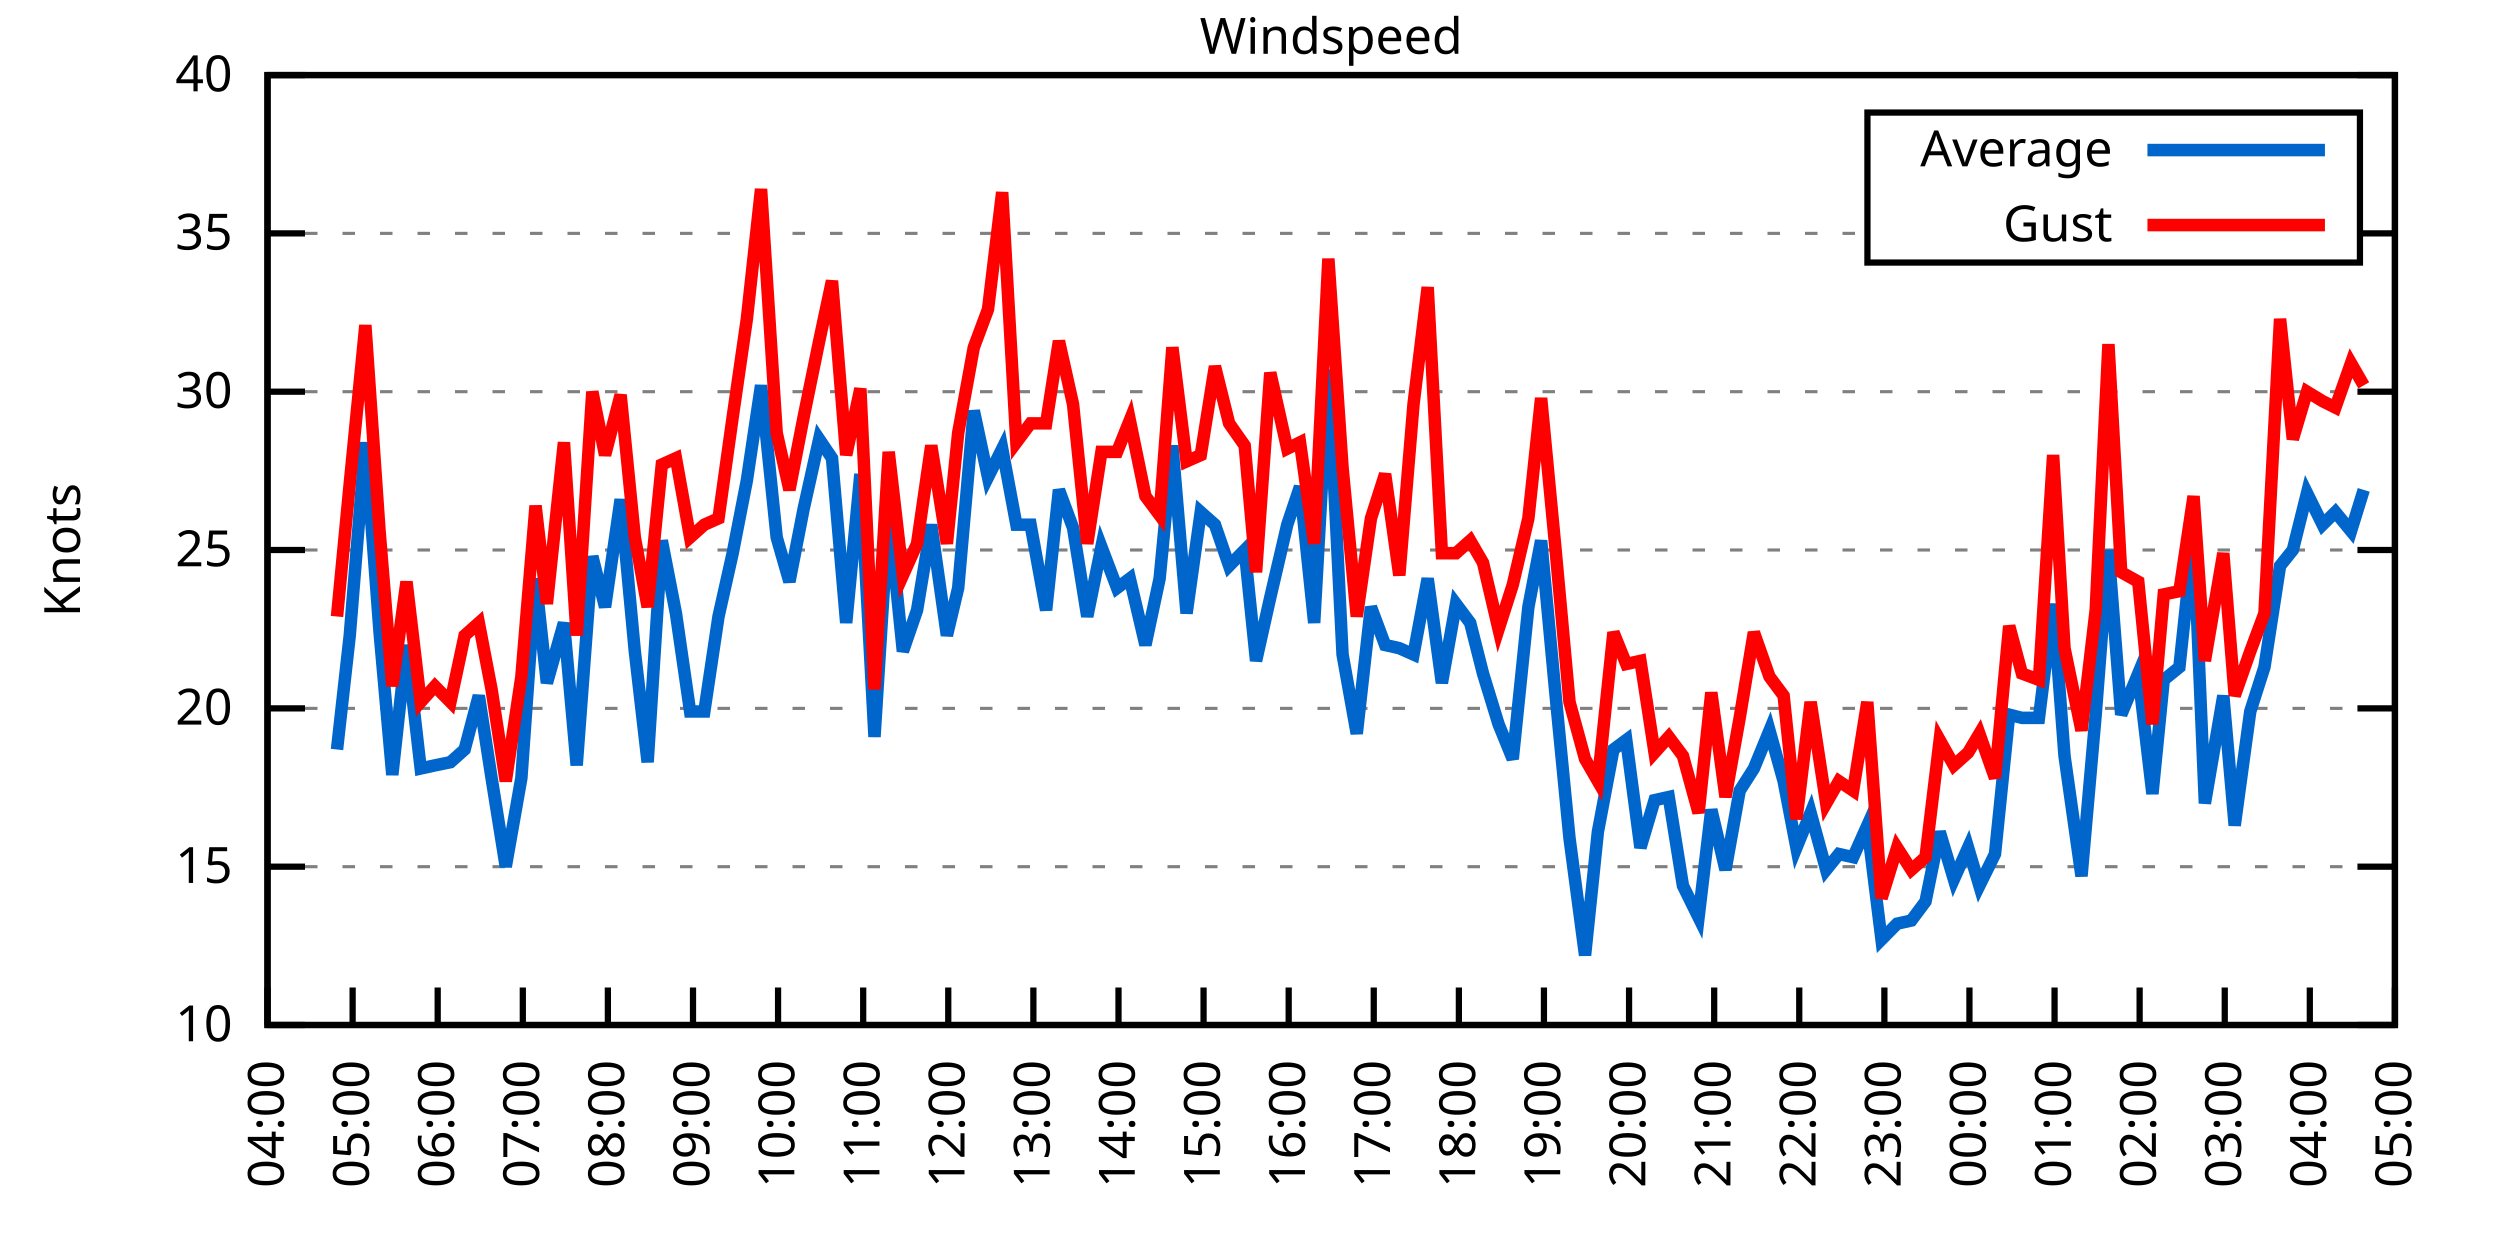
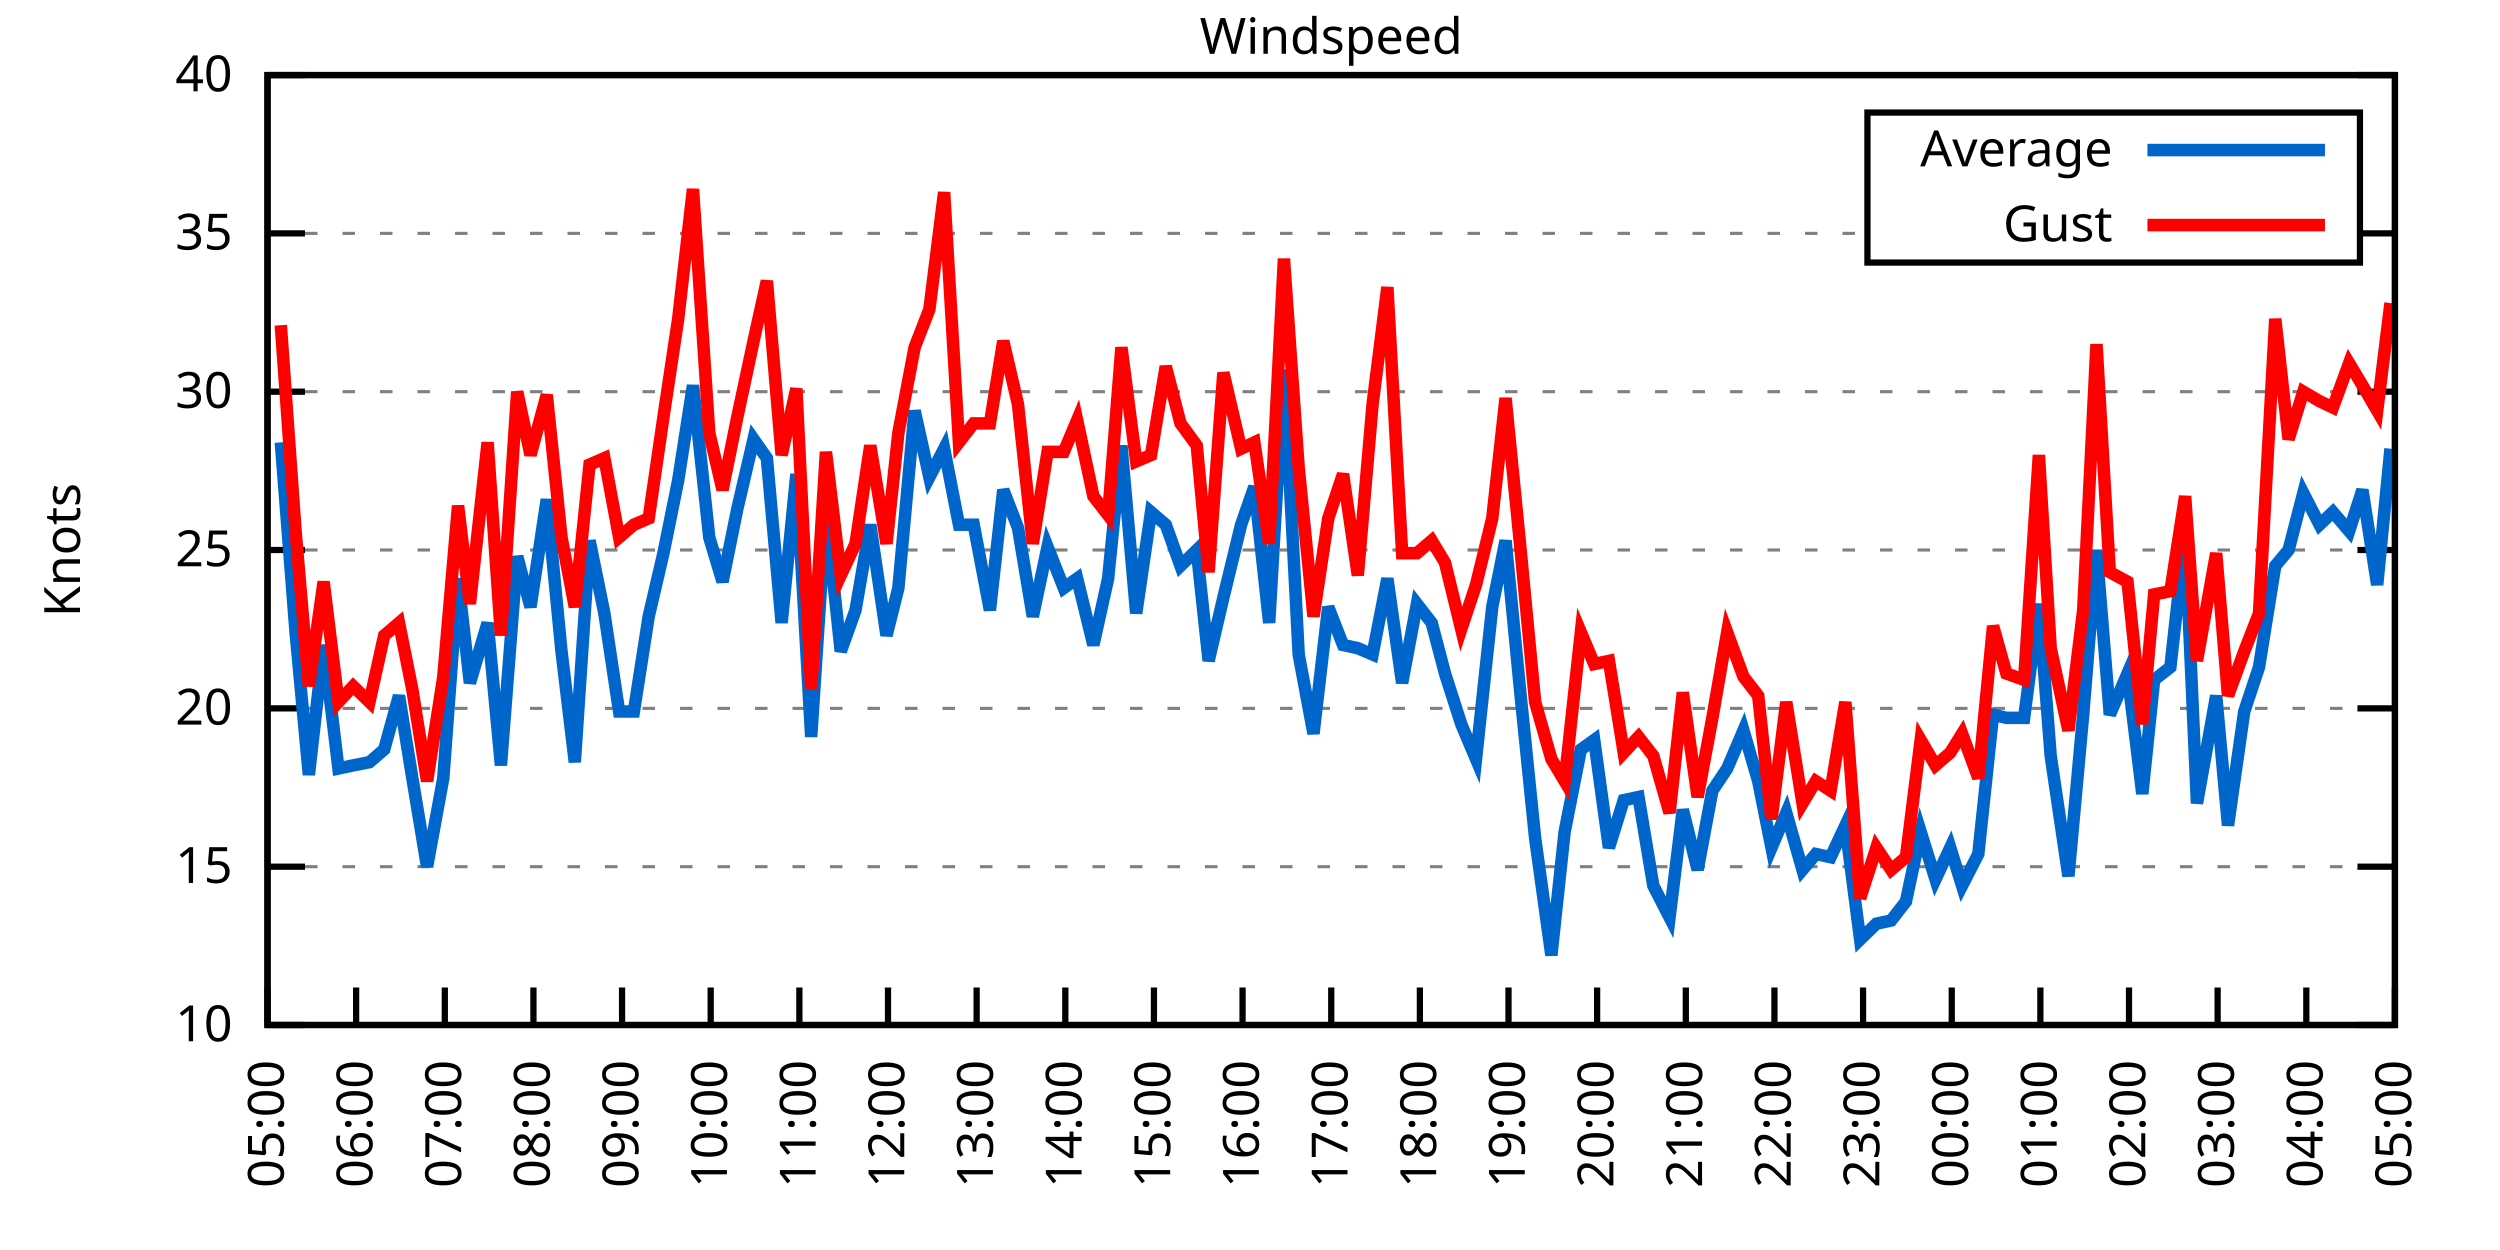
<svg xmlns="http://www.w3.org/2000/svg" xmlns:xlink="http://www.w3.org/1999/xlink" width="400" height="200" viewBox="0 0 400 200">
  <g id="gnuplot_canvas">
    <rect x="0" y="0" width="400" height="200" fill="none" />
    <defs>
      <circle id="gpDot" r="0.5" stroke-width="0.5" stroke="currentColor" />
      <path id="gpPt0" stroke-width="0.333" stroke="currentColor" d="M-1,0 h2 M0,-1 v2" />
      <path id="gpPt1" stroke-width="0.333" stroke="currentColor" d="M-1,-1 L1,1 M1,-1 L-1,1" />
      <path id="gpPt2" stroke-width="0.333" stroke="currentColor" d="M-1,0 L1,0 M0,-1 L0,1 M-1,-1 L1,1 M-1,1 L1,-1" />
      <rect id="gpPt3" stroke-width="0.333" stroke="currentColor" x="-1" y="-1" width="2" height="2" />
      <rect id="gpPt4" stroke-width="0.333" stroke="currentColor" fill="currentColor" x="-1" y="-1" width="2" height="2" />
      <circle id="gpPt5" stroke-width="0.333" stroke="currentColor" cx="0" cy="0" r="1" />
      <use xlink:href="#gpPt5" id="gpPt6" fill="currentColor" stroke="none" />
      <path id="gpPt7" stroke-width="0.333" stroke="currentColor" d="M0,-1.33 L-1.33,0.67 L1.33,0.67 z" />
      <use xlink:href="#gpPt7" id="gpPt8" fill="currentColor" stroke="none" />
      <use xlink:href="#gpPt7" id="gpPt9" stroke="currentColor" transform="rotate(180)" />
      <use xlink:href="#gpPt9" id="gpPt10" fill="currentColor" stroke="none" />
      <use xlink:href="#gpPt3" id="gpPt11" stroke="currentColor" transform="rotate(45)" />
      <use xlink:href="#gpPt11" id="gpPt12" fill="currentColor" stroke="none" />
      <path id="gpPt13" stroke-width="0.333" stroke="currentColor" d="M0,1.330 L1.265,0.411 L0.782,-1.067 L-0.782,-1.076 L-1.265,0.411 z" />
      <use xlink:href="#gpPt13" id="gpPt14" fill="currentColor" stroke="none" />
      <filter id="textbox" filterUnits="objectBoundingBox" x="0" y="0" height="1" width="1">
        <feFlood flood-color="white" flood-opacity="1" result="bgnd" />
        <feComposite in="SourceGraphic" in2="bgnd" operator="atop" />
      </filter>
      <filter id="greybox" filterUnits="objectBoundingBox" x="0" y="0" height="1" width="1">
        <feFlood flood-color="lightgrey" flood-opacity="1" result="grey" />
        <feComposite in="SourceGraphic" in2="grey" operator="atop" />
      </filter>
    </defs>
    <g fill="none" color="white" stroke="currentColor" stroke-width="1.00" stroke-linecap="butt" stroke-linejoin="miter">
</g>
    <g fill="none" color="black" stroke="currentColor" stroke-width="1.00" stroke-linecap="butt" stroke-linejoin="miter">
      <g stroke="none" shape-rendering="crispEdges">
        <polygon fill="rgb(255, 255, 255)" points="42.80,164.00 383.18,164.00 383.18,12.02 42.80,12.02 " />
      </g>
    </g>
    <g fill="none" color="black" stroke="currentColor" stroke-width="1.00" stroke-linecap="butt" stroke-linejoin="miter">
</g>
    <g fill="none" color="black" stroke="black" stroke-width="0.50" stroke-linecap="butt" stroke-linejoin="miter">
</g>
    <g fill="none" color="gray" stroke="currentColor" stroke-width="0.50" stroke-linecap="butt" stroke-linejoin="miter">
      <path stroke="gray" stroke-dasharray="2,4" class="gridline" d="M42.80,164.00 L383.19,164.00  " />
    </g>
    <g fill="none" color="gray" stroke="gray" stroke-width="1.00" stroke-linecap="butt" stroke-linejoin="miter">
</g>
    <g fill="none" color="black" stroke="currentColor" stroke-width="1.00" stroke-linecap="butt" stroke-linejoin="miter">
      <path stroke="black" d="M42.80,164.00 L48.80,164.00 M383.19,164.00 L377.19,164.00  " />
      <g transform="translate(37.20,166.60)" stroke="none" fill="black" font-family="Sans" font-size="8.00" text-anchor="end">
        <text>
          <tspan font-family="Sans"> 10</tspan>
        </text>
      </g>
    </g>
    <g fill="none" color="black" stroke="currentColor" stroke-width="1.00" stroke-linecap="butt" stroke-linejoin="miter">
</g>
    <g fill="none" color="black" stroke="black" stroke-width="0.50" stroke-linecap="butt" stroke-linejoin="miter">
</g>
    <g fill="none" color="gray" stroke="currentColor" stroke-width="0.50" stroke-linecap="butt" stroke-linejoin="miter">
      <path stroke="gray" stroke-dasharray="2,4" class="gridline" d="M42.80,138.67 L383.19,138.67  " />
    </g>
    <g fill="none" color="gray" stroke="gray" stroke-width="1.00" stroke-linecap="butt" stroke-linejoin="miter">
</g>
    <g fill="none" color="black" stroke="currentColor" stroke-width="1.00" stroke-linecap="butt" stroke-linejoin="miter">
      <path stroke="black" d="M42.80,138.67 L48.80,138.67 M383.19,138.67 L377.19,138.67  " />
      <g transform="translate(37.20,141.27)" stroke="none" fill="black" font-family="Sans" font-size="8.00" text-anchor="end">
        <text>
          <tspan font-family="Sans"> 15</tspan>
        </text>
      </g>
    </g>
    <g fill="none" color="black" stroke="currentColor" stroke-width="1.00" stroke-linecap="butt" stroke-linejoin="miter">
</g>
    <g fill="none" color="black" stroke="black" stroke-width="0.50" stroke-linecap="butt" stroke-linejoin="miter">
</g>
    <g fill="none" color="gray" stroke="currentColor" stroke-width="0.50" stroke-linecap="butt" stroke-linejoin="miter">
      <path stroke="gray" stroke-dasharray="2,4" class="gridline" d="M42.80,113.34 L383.19,113.34  " />
    </g>
    <g fill="none" color="gray" stroke="gray" stroke-width="1.00" stroke-linecap="butt" stroke-linejoin="miter">
</g>
    <g fill="none" color="black" stroke="currentColor" stroke-width="1.00" stroke-linecap="butt" stroke-linejoin="miter">
      <path stroke="black" d="M42.80,113.34 L48.80,113.34 M383.19,113.34 L377.19,113.34  " />
      <g transform="translate(37.20,115.94)" stroke="none" fill="black" font-family="Sans" font-size="8.00" text-anchor="end">
        <text>
          <tspan font-family="Sans"> 20</tspan>
        </text>
      </g>
    </g>
    <g fill="none" color="black" stroke="currentColor" stroke-width="1.00" stroke-linecap="butt" stroke-linejoin="miter">
</g>
    <g fill="none" color="black" stroke="black" stroke-width="0.50" stroke-linecap="butt" stroke-linejoin="miter">
</g>
    <g fill="none" color="gray" stroke="currentColor" stroke-width="0.50" stroke-linecap="butt" stroke-linejoin="miter">
      <path stroke="gray" stroke-dasharray="2,4" class="gridline" d="M42.80,88.00 L383.19,88.00  " />
    </g>
    <g fill="none" color="gray" stroke="gray" stroke-width="1.00" stroke-linecap="butt" stroke-linejoin="miter">
</g>
    <g fill="none" color="black" stroke="currentColor" stroke-width="1.00" stroke-linecap="butt" stroke-linejoin="miter">
      <path stroke="black" d="M42.80,88.00 L48.80,88.00 M383.19,88.00 L377.19,88.00  " />
      <g transform="translate(37.20,90.60)" stroke="none" fill="black" font-family="Sans" font-size="8.00" text-anchor="end">
        <text>
          <tspan font-family="Sans"> 25</tspan>
        </text>
      </g>
    </g>
    <g fill="none" color="black" stroke="currentColor" stroke-width="1.00" stroke-linecap="butt" stroke-linejoin="miter">
</g>
    <g fill="none" color="black" stroke="black" stroke-width="0.50" stroke-linecap="butt" stroke-linejoin="miter">
</g>
    <g fill="none" color="gray" stroke="currentColor" stroke-width="0.50" stroke-linecap="butt" stroke-linejoin="miter">
      <path stroke="gray" stroke-dasharray="2,4" class="gridline" d="M42.80,62.67 L383.19,62.67  " />
    </g>
    <g fill="none" color="gray" stroke="gray" stroke-width="1.00" stroke-linecap="butt" stroke-linejoin="miter">
</g>
    <g fill="none" color="black" stroke="currentColor" stroke-width="1.00" stroke-linecap="butt" stroke-linejoin="miter">
      <path stroke="black" d="M42.80,62.67 L48.80,62.67 M383.19,62.67 L377.19,62.67  " />
      <g transform="translate(37.20,65.27)" stroke="none" fill="black" font-family="Sans" font-size="8.00" text-anchor="end">
        <text>
          <tspan font-family="Sans"> 30</tspan>
        </text>
      </g>
    </g>
    <g fill="none" color="black" stroke="currentColor" stroke-width="1.00" stroke-linecap="butt" stroke-linejoin="miter">
</g>
    <g fill="none" color="black" stroke="black" stroke-width="0.50" stroke-linecap="butt" stroke-linejoin="miter">
</g>
    <g fill="none" color="gray" stroke="currentColor" stroke-width="0.50" stroke-linecap="butt" stroke-linejoin="miter">
      <path stroke="gray" stroke-dasharray="2,4" class="gridline" d="M42.80,37.34 L298.79,37.34 M377.59,37.34 L383.19,37.34  " />
    </g>
    <g fill="none" color="gray" stroke="gray" stroke-width="1.00" stroke-linecap="butt" stroke-linejoin="miter">
</g>
    <g fill="none" color="black" stroke="currentColor" stroke-width="1.00" stroke-linecap="butt" stroke-linejoin="miter">
      <path stroke="black" d="M42.80,37.34 L48.80,37.34 M383.19,37.34 L377.19,37.34  " />
      <g transform="translate(37.20,39.94)" stroke="none" fill="black" font-family="Sans" font-size="8.00" text-anchor="end">
        <text>
          <tspan font-family="Sans"> 35</tspan>
        </text>
      </g>
    </g>
    <g fill="none" color="black" stroke="currentColor" stroke-width="1.00" stroke-linecap="butt" stroke-linejoin="miter">
</g>
    <g fill="none" color="black" stroke="black" stroke-width="0.50" stroke-linecap="butt" stroke-linejoin="miter">
</g>
    <g fill="none" color="gray" stroke="currentColor" stroke-width="0.50" stroke-linecap="butt" stroke-linejoin="miter">
      <path stroke="gray" stroke-dasharray="2,4" class="gridline" d="M42.80,12.01 L383.19,12.01  " />
    </g>
    <g fill="none" color="gray" stroke="gray" stroke-width="1.00" stroke-linecap="butt" stroke-linejoin="miter">
</g>
    <g fill="none" color="black" stroke="currentColor" stroke-width="1.00" stroke-linecap="butt" stroke-linejoin="miter">
      <path stroke="black" d="M42.80,12.01 L48.80,12.01 M383.19,12.01 L377.19,12.01  " />
      <g transform="translate(37.20,14.61)" stroke="none" fill="black" font-family="Sans" font-size="8.00" text-anchor="end">
        <text>
          <tspan font-family="Sans"> 40</tspan>
        </text>
      </g>
    </g>
    <g fill="none" color="black" stroke="currentColor" stroke-width="1.00" stroke-linecap="butt" stroke-linejoin="miter">
      <path stroke="black" d="M42.80,164.00 L42.80,158.00  " />
      <g transform="translate(45.40,169.60) rotate(270.00)" stroke="none" fill="black" font-family="Sans" font-size="8.00" text-anchor="end">
        <text>
-           <tspan font-family="Sans">04:00</tspan>
-         </text>
-       </g>
-     </g>
-     <g fill="none" color="black" stroke="currentColor" stroke-width="1.00" stroke-linecap="butt" stroke-linejoin="miter">
-       <path stroke="black" d="M56.42,164.00 L56.42,158.00  " />
-       <g transform="translate(59.02,169.60) rotate(270.00)" stroke="none" fill="black" font-family="Sans" font-size="8.00" text-anchor="end">
-         <text>
          <tspan font-family="Sans">05:00</tspan>
        </text>
      </g>
    </g>
    <g fill="none" color="black" stroke="currentColor" stroke-width="1.00" stroke-linecap="butt" stroke-linejoin="miter">
-       <path stroke="black" d="M70.03,164.00 L70.03,158.00  " />
-       <g transform="translate(72.63,169.60) rotate(270.00)" stroke="none" fill="black" font-family="Sans" font-size="8.00" text-anchor="end">
+       <path stroke="black" d="M56.98,164.00 L56.98,158.00  " />
+       <g transform="translate(59.58,169.60) rotate(270.00)" stroke="none" fill="black" font-family="Sans" font-size="8.00" text-anchor="end">
        <text>
          <tspan font-family="Sans">06:00</tspan>
        </text>
      </g>
    </g>
    <g fill="none" color="black" stroke="currentColor" stroke-width="1.00" stroke-linecap="butt" stroke-linejoin="miter">
-       <path stroke="black" d="M83.65,164.00 L83.65,158.00  " />
-       <g transform="translate(86.25,169.60) rotate(270.00)" stroke="none" fill="black" font-family="Sans" font-size="8.00" text-anchor="end">
+       <path stroke="black" d="M71.17,164.00 L71.17,158.00  " />
+       <g transform="translate(73.77,169.60) rotate(270.00)" stroke="none" fill="black" font-family="Sans" font-size="8.00" text-anchor="end">
        <text>
          <tspan font-family="Sans">07:00</tspan>
        </text>
      </g>
    </g>
    <g fill="none" color="black" stroke="currentColor" stroke-width="1.00" stroke-linecap="butt" stroke-linejoin="miter">
-       <path stroke="black" d="M97.26,164.00 L97.26,158.00  " />
-       <g transform="translate(99.86,169.60) rotate(270.00)" stroke="none" fill="black" font-family="Sans" font-size="8.00" text-anchor="end">
+       <path stroke="black" d="M85.35,164.00 L85.35,158.00  " />
+       <g transform="translate(87.95,169.60) rotate(270.00)" stroke="none" fill="black" font-family="Sans" font-size="8.00" text-anchor="end">
        <text>
          <tspan font-family="Sans">08:00</tspan>
        </text>
      </g>
    </g>
    <g fill="none" color="black" stroke="currentColor" stroke-width="1.00" stroke-linecap="butt" stroke-linejoin="miter">
-       <path stroke="black" d="M110.88,164.00 L110.88,158.00  " />
-       <g transform="translate(113.48,169.60) rotate(270.00)" stroke="none" fill="black" font-family="Sans" font-size="8.00" text-anchor="end">
+       <path stroke="black" d="M99.53,164.00 L99.53,158.00  " />
+       <g transform="translate(102.13,169.60) rotate(270.00)" stroke="none" fill="black" font-family="Sans" font-size="8.00" text-anchor="end">
        <text>
          <tspan font-family="Sans">09:00</tspan>
        </text>
      </g>
    </g>
    <g fill="none" color="black" stroke="currentColor" stroke-width="1.00" stroke-linecap="butt" stroke-linejoin="miter">
-       <path stroke="black" d="M124.49,164.00 L124.49,158.00  " />
-       <g transform="translate(127.09,169.60) rotate(270.00)" stroke="none" fill="black" font-family="Sans" font-size="8.00" text-anchor="end">
+       <path stroke="black" d="M113.71,164.00 L113.71,158.00  " />
+       <g transform="translate(116.31,169.60) rotate(270.00)" stroke="none" fill="black" font-family="Sans" font-size="8.00" text-anchor="end">
        <text>
          <tspan font-family="Sans">10:00</tspan>
        </text>
      </g>
    </g>
    <g fill="none" color="black" stroke="currentColor" stroke-width="1.00" stroke-linecap="butt" stroke-linejoin="miter">
-       <path stroke="black" d="M138.11,164.00 L138.11,158.00  " />
-       <g transform="translate(140.71,169.60) rotate(270.00)" stroke="none" fill="black" font-family="Sans" font-size="8.00" text-anchor="end">
+       <path stroke="black" d="M127.90,164.00 L127.90,158.00  " />
+       <g transform="translate(130.50,169.60) rotate(270.00)" stroke="none" fill="black" font-family="Sans" font-size="8.00" text-anchor="end">
        <text>
          <tspan font-family="Sans">11:00</tspan>
        </text>
      </g>
    </g>
    <g fill="none" color="black" stroke="currentColor" stroke-width="1.00" stroke-linecap="butt" stroke-linejoin="miter">
-       <path stroke="black" d="M151.72,164.00 L151.72,158.00  " />
-       <g transform="translate(154.32,169.60) rotate(270.00)" stroke="none" fill="black" font-family="Sans" font-size="8.00" text-anchor="end">
+       <path stroke="black" d="M142.08,164.00 L142.08,158.00  " />
+       <g transform="translate(144.68,169.60) rotate(270.00)" stroke="none" fill="black" font-family="Sans" font-size="8.00" text-anchor="end">
        <text>
          <tspan font-family="Sans">12:00</tspan>
        </text>
      </g>
    </g>
    <g fill="none" color="black" stroke="currentColor" stroke-width="1.00" stroke-linecap="butt" stroke-linejoin="miter">
-       <path stroke="black" d="M165.34,164.00 L165.34,158.00  " />
-       <g transform="translate(167.94,169.60) rotate(270.00)" stroke="none" fill="black" font-family="Sans" font-size="8.00" text-anchor="end">
+       <path stroke="black" d="M156.26,164.00 L156.26,158.00  " />
+       <g transform="translate(158.86,169.60) rotate(270.00)" stroke="none" fill="black" font-family="Sans" font-size="8.00" text-anchor="end">
        <text>
          <tspan font-family="Sans">13:00</tspan>
        </text>
      </g>
    </g>
    <g fill="none" color="black" stroke="currentColor" stroke-width="1.00" stroke-linecap="butt" stroke-linejoin="miter">
-       <path stroke="black" d="M178.96,164.00 L178.96,158.00  " />
-       <g transform="translate(181.56,169.60) rotate(270.00)" stroke="none" fill="black" font-family="Sans" font-size="8.00" text-anchor="end">
+       <path stroke="black" d="M170.45,164.00 L170.45,158.00  " />
+       <g transform="translate(173.05,169.60) rotate(270.00)" stroke="none" fill="black" font-family="Sans" font-size="8.00" text-anchor="end">
        <text>
          <tspan font-family="Sans">14:00</tspan>
        </text>
      </g>
    </g>
    <g fill="none" color="black" stroke="currentColor" stroke-width="1.00" stroke-linecap="butt" stroke-linejoin="miter">
-       <path stroke="black" d="M192.57,164.00 L192.57,158.00  " />
-       <g transform="translate(195.17,169.60) rotate(270.00)" stroke="none" fill="black" font-family="Sans" font-size="8.00" text-anchor="end">
+       <path stroke="black" d="M184.63,164.00 L184.63,158.00  " />
+       <g transform="translate(187.23,169.60) rotate(270.00)" stroke="none" fill="black" font-family="Sans" font-size="8.00" text-anchor="end">
        <text>
          <tspan font-family="Sans">15:00</tspan>
        </text>
      </g>
    </g>
    <g fill="none" color="black" stroke="currentColor" stroke-width="1.00" stroke-linecap="butt" stroke-linejoin="miter">
-       <path stroke="black" d="M206.19,164.00 L206.19,158.00  " />
-       <g transform="translate(208.79,169.60) rotate(270.00)" stroke="none" fill="black" font-family="Sans" font-size="8.00" text-anchor="end">
+       <path stroke="black" d="M198.81,164.00 L198.81,158.00  " />
+       <g transform="translate(201.41,169.60) rotate(270.00)" stroke="none" fill="black" font-family="Sans" font-size="8.00" text-anchor="end">
        <text>
          <tspan font-family="Sans">16:00</tspan>
        </text>
      </g>
    </g>
    <g fill="none" color="black" stroke="currentColor" stroke-width="1.00" stroke-linecap="butt" stroke-linejoin="miter">
-       <path stroke="black" d="M219.80,164.00 L219.80,158.00  " />
-       <g transform="translate(222.40,169.60) rotate(270.00)" stroke="none" fill="black" font-family="Sans" font-size="8.00" text-anchor="end">
+       <path stroke="black" d="M213.00,164.00 L213.00,158.00  " />
+       <g transform="translate(215.60,169.60) rotate(270.00)" stroke="none" fill="black" font-family="Sans" font-size="8.00" text-anchor="end">
        <text>
          <tspan font-family="Sans">17:00</tspan>
        </text>
      </g>
    </g>
    <g fill="none" color="black" stroke="currentColor" stroke-width="1.00" stroke-linecap="butt" stroke-linejoin="miter">
-       <path stroke="black" d="M233.42,164.00 L233.42,158.00  " />
-       <g transform="translate(236.02,169.60) rotate(270.00)" stroke="none" fill="black" font-family="Sans" font-size="8.00" text-anchor="end">
+       <path stroke="black" d="M227.18,164.00 L227.18,158.00  " />
+       <g transform="translate(229.78,169.60) rotate(270.00)" stroke="none" fill="black" font-family="Sans" font-size="8.00" text-anchor="end">
        <text>
          <tspan font-family="Sans">18:00</tspan>
        </text>
      </g>
    </g>
    <g fill="none" color="black" stroke="currentColor" stroke-width="1.00" stroke-linecap="butt" stroke-linejoin="miter">
-       <path stroke="black" d="M247.03,164.00 L247.03,158.00  " />
-       <g transform="translate(249.63,169.60) rotate(270.00)" stroke="none" fill="black" font-family="Sans" font-size="8.00" text-anchor="end">
+       <path stroke="black" d="M241.36,164.00 L241.36,158.00  " />
+       <g transform="translate(243.96,169.60) rotate(270.00)" stroke="none" fill="black" font-family="Sans" font-size="8.00" text-anchor="end">
        <text>
          <tspan font-family="Sans">19:00</tspan>
        </text>
      </g>
    </g>
    <g fill="none" color="black" stroke="currentColor" stroke-width="1.00" stroke-linecap="butt" stroke-linejoin="miter">
-       <path stroke="black" d="M260.65,164.00 L260.65,158.00  " />
-       <g transform="translate(263.25,169.60) rotate(270.00)" stroke="none" fill="black" font-family="Sans" font-size="8.00" text-anchor="end">
+       <path stroke="black" d="M255.54,164.00 L255.54,158.00  " />
+       <g transform="translate(258.14,169.60) rotate(270.00)" stroke="none" fill="black" font-family="Sans" font-size="8.00" text-anchor="end">
        <text>
          <tspan font-family="Sans">20:00</tspan>
        </text>
      </g>
    </g>
    <g fill="none" color="black" stroke="currentColor" stroke-width="1.00" stroke-linecap="butt" stroke-linejoin="miter">
-       <path stroke="black" d="M274.27,164.00 L274.27,158.00  " />
-       <g transform="translate(276.87,169.60) rotate(270.00)" stroke="none" fill="black" font-family="Sans" font-size="8.00" text-anchor="end">
+       <path stroke="black" d="M269.73,164.00 L269.73,158.00  " />
+       <g transform="translate(272.33,169.60) rotate(270.00)" stroke="none" fill="black" font-family="Sans" font-size="8.00" text-anchor="end">
        <text>
          <tspan font-family="Sans">21:00</tspan>
        </text>
      </g>
    </g>
    <g fill="none" color="black" stroke="currentColor" stroke-width="1.00" stroke-linecap="butt" stroke-linejoin="miter">
-       <path stroke="black" d="M287.88,164.00 L287.88,158.00  " />
-       <g transform="translate(290.48,169.60) rotate(270.00)" stroke="none" fill="black" font-family="Sans" font-size="8.00" text-anchor="end">
+       <path stroke="black" d="M283.91,164.00 L283.91,158.00  " />
+       <g transform="translate(286.51,169.60) rotate(270.00)" stroke="none" fill="black" font-family="Sans" font-size="8.00" text-anchor="end">
        <text>
          <tspan font-family="Sans">22:00</tspan>
        </text>
      </g>
    </g>
    <g fill="none" color="black" stroke="currentColor" stroke-width="1.00" stroke-linecap="butt" stroke-linejoin="miter">
-       <path stroke="black" d="M301.50,164.00 L301.50,158.00  " />
-       <g transform="translate(304.10,169.60) rotate(270.00)" stroke="none" fill="black" font-family="Sans" font-size="8.00" text-anchor="end">
+       <path stroke="black" d="M298.09,164.00 L298.09,158.00  " />
+       <g transform="translate(300.69,169.60) rotate(270.00)" stroke="none" fill="black" font-family="Sans" font-size="8.00" text-anchor="end">
        <text>
          <tspan font-family="Sans">23:00</tspan>
        </text>
      </g>
    </g>
    <g fill="none" color="black" stroke="currentColor" stroke-width="1.00" stroke-linecap="butt" stroke-linejoin="miter">
-       <path stroke="black" d="M315.11,164.00 L315.11,158.00  " />
-       <g transform="translate(317.71,169.60) rotate(270.00)" stroke="none" fill="black" font-family="Sans" font-size="8.00" text-anchor="end">
+       <path stroke="black" d="M312.28,164.00 L312.28,158.00  " />
+       <g transform="translate(314.88,169.60) rotate(270.00)" stroke="none" fill="black" font-family="Sans" font-size="8.00" text-anchor="end">
        <text>
          <tspan font-family="Sans">00:00</tspan>
        </text>
      </g>
    </g>
    <g fill="none" color="black" stroke="currentColor" stroke-width="1.00" stroke-linecap="butt" stroke-linejoin="miter">
-       <path stroke="black" d="M328.73,164.00 L328.73,158.00  " />
-       <g transform="translate(331.33,169.60) rotate(270.00)" stroke="none" fill="black" font-family="Sans" font-size="8.00" text-anchor="end">
+       <path stroke="black" d="M326.46,164.00 L326.46,158.00  " />
+       <g transform="translate(329.06,169.60) rotate(270.00)" stroke="none" fill="black" font-family="Sans" font-size="8.00" text-anchor="end">
        <text>
          <tspan font-family="Sans">01:00</tspan>
        </text>
      </g>
    </g>
    <g fill="none" color="black" stroke="currentColor" stroke-width="1.00" stroke-linecap="butt" stroke-linejoin="miter">
-       <path stroke="black" d="M342.34,164.00 L342.34,158.00  " />
-       <g transform="translate(344.94,169.60) rotate(270.00)" stroke="none" fill="black" font-family="Sans" font-size="8.00" text-anchor="end">
+       <path stroke="black" d="M340.64,164.00 L340.64,158.00  " />
+       <g transform="translate(343.24,169.60) rotate(270.00)" stroke="none" fill="black" font-family="Sans" font-size="8.00" text-anchor="end">
        <text>
          <tspan font-family="Sans">02:00</tspan>
        </text>
      </g>
    </g>
    <g fill="none" color="black" stroke="currentColor" stroke-width="1.00" stroke-linecap="butt" stroke-linejoin="miter">
-       <path stroke="black" d="M355.96,164.00 L355.96,158.00  " />
-       <g transform="translate(358.56,169.60) rotate(270.00)" stroke="none" fill="black" font-family="Sans" font-size="8.00" text-anchor="end">
+       <path stroke="black" d="M354.82,164.00 L354.82,158.00  " />
+       <g transform="translate(357.42,169.60) rotate(270.00)" stroke="none" fill="black" font-family="Sans" font-size="8.00" text-anchor="end">
        <text>
          <tspan font-family="Sans">03:00</tspan>
        </text>
      </g>
    </g>
    <g fill="none" color="black" stroke="currentColor" stroke-width="1.00" stroke-linecap="butt" stroke-linejoin="miter">
-       <path stroke="black" d="M369.57,164.00 L369.57,158.00  " />
-       <g transform="translate(372.17,169.60) rotate(270.00)" stroke="none" fill="black" font-family="Sans" font-size="8.00" text-anchor="end">
+       <path stroke="black" d="M369.01,164.00 L369.01,158.00  " />
+       <g transform="translate(371.61,169.60) rotate(270.00)" stroke="none" fill="black" font-family="Sans" font-size="8.00" text-anchor="end">
        <text>
          <tspan font-family="Sans">04:00</tspan>
        </text>
      </g>
    </g>
    <g fill="none" color="black" stroke="currentColor" stroke-width="1.00" stroke-linecap="butt" stroke-linejoin="miter">
      <path stroke="black" d="M383.19,164.00 L383.19,158.00  " />
      <g transform="translate(385.79,169.60) rotate(270.00)" stroke="none" fill="black" font-family="Sans" font-size="8.00" text-anchor="end">
        <text>
          <tspan font-family="Sans">05:00</tspan>
        </text>
      </g>
    </g>
    <g fill="none" color="black" stroke="currentColor" stroke-width="1.00" stroke-linecap="butt" stroke-linejoin="miter">
</g>
    <g fill="none" color="black" stroke="currentColor" stroke-width="1.00" stroke-linecap="butt" stroke-linejoin="miter">
      <path stroke="black" d="M42.80,12.01 L42.80,164.00 L383.19,164.00 L383.19,12.01 L42.80,12.01 Z  " />
    </g>
    <g fill="none" color="black" stroke="currentColor" stroke-width="1.00" stroke-linecap="butt" stroke-linejoin="miter">
</g>
    <g fill="none" color="black" stroke="currentColor" stroke-width="1.00" stroke-linecap="butt" stroke-linejoin="miter">
      <path stroke="black" d="M298.79,42.01 L298.79,18.01 L377.59,18.01 L377.59,42.01 L298.79,42.01 Z  " />
    </g>
    <g id="Windspeed_plot_1">
      <g fill="none" color="white" stroke="black" stroke-width="2.00" stroke-linecap="butt" stroke-linejoin="miter">
</g>
      <g fill="none" color="black" stroke="currentColor" stroke-width="2.00" stroke-linecap="butt" stroke-linejoin="miter">
        <g transform="translate(337.99,26.61)" stroke="none" fill="black" font-family="Sans" font-size="8.00" text-anchor="end">
          <text>
            <tspan font-family="Sans">Average</tspan>
          </text>
        </g>
      </g>
      <g fill="none" color="black" stroke="currentColor" stroke-width="2.00" stroke-linecap="butt" stroke-linejoin="miter">
-         <path stroke="rgb(  0, 102, 204)" d="M343.59,24.01 L371.99,24.01 M53.92,119.92 L55.96,101.68 L58.46,70.78 L60.73,101.18 L62.77,123.98 L65.04,103.20   L67.31,122.96 L69.58,122.46 L72.07,121.95 L74.34,119.92 L76.61,111.31 L78.65,124.48 L80.92,138.67 L83.42,124.48   L85.69,92.56 L87.50,109.28 L90.23,99.66 L92.27,122.46 L94.77,89.02 L96.81,97.12 L99.30,79.90 L101.57,104.22   L103.62,121.95 L105.89,86.49 L108.15,98.14 L110.42,113.84 L112.69,113.84 L114.96,98.64 L117.23,88.51 L119.50,76.86   L121.77,61.66 L124.27,85.98 L126.31,93.07 L128.58,81.42 L131.07,70.27 L133.12,73.31 L135.39,99.66 L137.66,75.85   L139.92,117.90 L142.19,81.93 L144.46,104.22 L146.73,97.63 L149.00,83.95 L151.50,101.68 L153.31,94.08 L155.81,65.71   L158.08,76.35 L160.35,71.79 L162.62,83.95 L164.89,83.95 L167.38,97.63 L169.43,78.38 L171.69,84.46 L173.96,98.64   L176.23,87.50 L178.73,94.08 L180.77,92.56 L183.27,103.20 L185.54,92.56 L187.58,71.29 L189.85,98.14 L192.12,81.93   L194.39,83.95 L196.66,90.54 L199.15,88.00 L200.97,105.74 L203.24,95.60 L205.96,83.95 L208.00,77.87 L210.27,99.66   L212.54,59.13 L214.81,104.72 L217.08,117.39 L219.35,97.12 L221.62,103.20 L223.89,103.71 L226.16,104.72 L228.43,92.56   L230.70,109.28 L232.96,96.62 L235.23,99.66 L237.28,107.76 L239.77,115.87 L242.04,121.44 L244.54,97.12 L246.58,86.49   L248.85,110.80 L251.12,134.11 L253.61,152.85 L255.66,133.10 L258.15,119.92 L260.20,118.40 L262.47,135.63 L264.73,128.03   L267.00,127.52 L269.27,141.71 L271.77,146.77 L273.81,129.55 L276.08,139.17 L278.35,126.51 L280.62,122.96 L283.12,116.88   L285.38,124.99 L287.43,135.63 L289.70,130.06 L292.19,139.17 L294.23,136.64 L296.50,137.15 L298.77,132.08 L301.04,150.32   L303.54,147.79 L305.81,147.28 L308.08,144.24 L310.35,133.10 L312.62,140.69 L314.89,135.63 L316.70,141.71 L319.20,136.64   L321.47,114.35 L323.51,114.86 L326.23,114.86 L328.50,96.62 L330.32,120.94 L333.04,140.19 L335.31,114.35 L337.35,88.00   L339.39,114.35 L342.12,107.76 L344.39,127.02 L346.20,108.78 L348.70,106.75 L350.97,85.47 L352.78,128.54 L355.73,111.31   L357.55,132.08 L360.04,113.84 L362.31,106.75 L364.81,90.54 L366.85,88.00 L369.12,78.89 L371.62,83.95 L373.66,81.93   L376.16,84.97 L378.20,78.38  " />
+         <path stroke="rgb(  0, 102, 204)" d="M343.59,24.01 L371.99,24.01 M44.93,70.78 L47.29,101.18 L49.42,123.98 L51.78,103.20 L54.15,122.96 L56.51,122.46   L59.11,121.95 L61.47,119.92 L63.84,111.31 L65.97,124.48 L68.33,138.67 L70.93,124.48 L73.29,92.56 L75.18,109.28   L78.02,99.66 L80.15,122.46 L82.75,89.02 L84.88,97.12 L87.48,79.90 L89.84,104.22 L91.97,121.95 L94.33,86.49   L96.70,98.14 L99.06,113.84 L101.42,113.84 L103.79,98.64 L106.15,88.51 L108.51,76.86 L110.88,61.66 L113.48,85.98   L115.61,93.07 L117.97,81.42 L120.57,70.27 L122.70,73.31 L125.06,99.66 L127.42,75.85 L129.79,117.90 L132.15,81.93   L134.52,104.22 L136.88,97.63 L139.24,83.95 L141.84,101.68 L143.74,94.08 L146.34,65.71 L148.70,76.35 L151.06,71.79   L153.43,83.95 L155.79,83.95 L158.39,97.63 L160.52,78.38 L162.88,84.46 L165.25,98.64 L167.61,87.50 L170.21,94.08   L172.34,92.56 L174.94,103.20 L177.30,92.56 L179.43,71.29 L181.79,98.14 L184.16,81.93 L186.52,83.95 L188.88,90.54   L191.48,88.00 L193.38,105.74 L195.74,95.60 L198.58,83.95 L200.70,77.87 L203.07,99.66 L205.43,59.13 L207.79,104.72   L210.16,117.39 L212.52,97.12 L214.89,103.20 L217.25,103.71 L219.61,104.72 L221.98,92.56 L224.34,109.28 L226.71,96.62   L229.07,99.66 L231.20,107.76 L233.80,115.87 L236.16,121.44 L238.76,97.12 L240.89,86.49 L243.25,110.80 L245.62,134.11   L248.22,152.85 L250.34,133.10 L252.94,119.92 L255.07,118.40 L257.43,135.63 L259.80,128.03 L262.16,127.52 L264.53,141.71   L267.13,146.77 L269.25,129.55 L271.62,139.17 L273.98,126.51 L276.35,122.96 L278.95,116.88 L281.31,124.99 L283.44,135.63   L285.80,130.06 L288.40,139.17 L290.53,136.64 L292.89,137.15 L295.26,132.08 L297.62,150.32 L300.22,147.79 L302.58,147.28   L304.95,144.24 L307.31,133.10 L309.68,140.69 L312.04,135.63 L313.93,141.71 L316.53,136.64 L318.89,114.35 L321.02,114.86   L323.86,114.86 L326.22,96.62 L328.11,120.94 L330.95,140.19 L333.31,114.35 L335.44,88.00 L337.57,114.35 L340.40,107.76   L342.77,127.02 L344.66,108.78 L347.26,106.75 L349.62,85.47 L351.51,128.54 L354.59,111.31 L356.48,132.08 L359.08,113.84   L361.44,106.75 L364.04,90.54 L366.17,88.00 L368.53,78.89 L371.13,83.95 L373.26,81.93 L375.86,84.97 L377.99,78.38   L380.35,93.58 L382.48,71.79  " />
      </g>
    </g>
    <g id="Windspeed_plot_2">
      <g fill="none" color="black" stroke="currentColor" stroke-width="2.00" stroke-linecap="butt" stroke-linejoin="miter">
        <g transform="translate(337.99,38.61)" stroke="none" fill="black" font-family="Sans" font-size="8.00" text-anchor="end">
          <text>
            <tspan font-family="Sans">Gust</tspan>
          </text>
        </g>
      </g>
      <g fill="none" color="black" stroke="currentColor" stroke-width="2.00" stroke-linecap="butt" stroke-linejoin="miter">
-         <path stroke="rgb(255,   0,   0)" d="M343.59,36.01 L371.99,36.01 M53.92,98.64 L55.96,77.37 L58.46,52.03 L60.73,84.97 L62.77,109.79 L65.04,93.07   L67.31,112.32 L69.58,109.79 L72.07,112.32 L74.34,101.68 L76.61,99.66 L78.65,110.30 L80.92,124.99 L83.42,108.27   L85.69,80.91 L87.50,96.62 L90.23,70.78 L92.27,101.68 L94.77,62.67 L96.81,72.81 L99.30,63.18 L101.57,85.98   L103.62,97.12 L105.89,74.33 L108.15,73.31 L110.42,85.98 L112.69,83.95 L114.96,82.94 L117.23,66.73 L119.50,51.02   L121.77,30.25 L124.27,69.26 L126.31,78.38 L128.58,66.73 L131.07,54.57 L133.12,44.94 L135.39,72.81 L137.66,62.17   L139.92,110.30 L142.19,72.30 L144.46,92.06 L146.73,86.99 L149.00,71.29 L151.50,86.99 L153.31,69.26 L155.81,55.58   L158.08,49.50 L160.35,30.76 L162.62,70.78 L164.89,67.74 L167.38,67.74 L169.43,54.57 L171.69,64.70 L173.96,86.99   L176.23,72.30 L178.73,72.30 L180.77,67.23 L183.27,79.39 L185.54,82.43 L187.58,55.58 L189.85,73.82 L192.12,72.81   L194.39,58.62 L196.66,67.74 L199.15,71.29 L200.97,91.55 L203.24,59.63 L205.96,71.79 L208.00,70.78 L210.27,86.99   L212.54,41.39 L214.81,74.83 L217.08,98.64 L219.35,82.94 L221.62,75.85 L223.89,92.06 L226.16,64.70 L228.43,45.95   L230.70,88.51 L232.96,88.51 L235.23,86.49 L237.28,90.03 L239.77,100.67 L242.04,93.58 L244.54,82.94 L246.58,63.69   L248.85,87.50 L251.12,112.32 L253.61,121.44 L255.66,124.99 L258.15,101.18 L260.20,106.24 L262.47,105.74 L264.73,120.43   L267.00,117.90 L269.27,120.94 L271.77,130.06 L273.81,110.80 L276.08,127.52 L278.35,114.86 L280.62,101.18 L283.12,108.27   L285.38,111.31 L287.43,131.07 L289.70,112.32 L292.19,128.54 L294.23,124.99 L296.50,126.51 L298.77,112.32 L301.04,143.73   L303.54,135.63 L305.81,139.17 L308.08,137.15 L310.35,118.40 L312.62,122.46 L314.89,120.43 L316.70,117.39 L319.20,124.48   L321.47,100.16 L323.51,107.76 L326.23,108.78 L328.50,72.81 L330.32,103.71 L333.04,116.88 L335.31,97.63 L337.35,55.07   L339.39,91.55 L342.12,93.07 L344.39,115.87 L346.20,95.10 L348.70,94.59 L350.97,79.39 L352.78,105.74 L355.73,88.51   L357.55,111.31 L360.04,104.22 L362.31,98.14 L364.81,51.02 L366.85,70.27 L369.12,62.67 L371.62,64.19 L373.66,65.21   L376.16,58.11 L378.20,61.66  " />
+         <path stroke="rgb(255,   0,   0)" d="M343.59,36.01 L371.99,36.01 M44.93,52.03 L47.29,84.97 L49.42,109.79 L51.78,93.07 L54.15,112.32 L56.51,109.79   L59.11,112.32 L61.47,101.68 L63.84,99.66 L65.97,110.30 L68.33,124.99 L70.93,108.27 L73.29,80.91 L75.18,96.62   L78.02,70.78 L80.15,101.68 L82.75,62.67 L84.88,72.81 L87.48,63.18 L89.84,85.98 L91.97,97.12 L94.33,74.33   L96.70,73.31 L99.06,85.98 L101.42,83.95 L103.79,82.94 L106.15,66.73 L108.51,51.02 L110.88,30.25 L113.48,69.26   L115.61,78.38 L117.97,66.73 L120.57,54.57 L122.70,44.94 L125.06,72.81 L127.42,62.17 L129.79,110.30 L132.15,72.30   L134.52,92.06 L136.88,86.99 L139.24,71.29 L141.84,86.99 L143.74,69.26 L146.34,55.58 L148.70,49.50 L151.06,30.76   L153.43,70.78 L155.79,67.74 L158.39,67.74 L160.52,54.57 L162.88,64.70 L165.25,86.99 L167.61,72.30 L170.21,72.30   L172.34,67.23 L174.94,79.39 L177.30,82.43 L179.43,55.58 L181.79,73.82 L184.16,72.81 L186.52,58.62 L188.88,67.74   L191.48,71.29 L193.38,91.55 L195.74,59.63 L198.58,71.79 L200.70,70.78 L203.07,86.99 L205.43,41.39 L207.79,74.83   L210.16,98.64 L212.52,82.94 L214.89,75.85 L217.25,92.06 L219.61,64.70 L221.98,45.95 L224.34,88.51 L226.71,88.51   L229.07,86.49 L231.20,90.03 L233.80,100.67 L236.16,93.58 L238.76,82.94 L240.89,63.69 L243.25,87.50 L245.62,112.32   L248.22,121.44 L250.34,124.99 L252.94,101.18 L255.07,106.24 L257.43,105.74 L259.80,120.43 L262.16,117.90 L264.53,120.94   L267.13,130.06 L269.25,110.80 L271.62,127.52 L273.98,114.86 L276.35,101.18 L278.95,108.27 L281.31,111.31 L283.44,131.07   L285.80,112.32 L288.40,128.54 L290.53,124.99 L292.89,126.51 L295.26,112.32 L297.62,143.73 L300.22,135.63 L302.58,139.17   L304.95,137.15 L307.31,118.40 L309.68,122.46 L312.04,120.43 L313.93,117.39 L316.53,124.48 L318.89,100.16 L321.02,107.76   L323.86,108.78 L326.22,72.81 L328.11,103.71 L330.95,116.88 L333.31,97.63 L335.44,55.07 L337.57,91.55 L340.40,93.07   L342.77,115.87 L344.66,95.10 L347.26,94.59 L349.62,79.39 L351.51,105.74 L354.59,88.51 L356.48,111.31 L359.08,104.22   L361.44,98.14 L364.04,51.02 L366.17,70.27 L368.53,62.67 L371.13,64.19 L373.26,65.21 L375.86,58.11 L377.99,61.66   L380.35,65.71 L382.48,48.49  " />
      </g>
    </g>
    <g fill="none" color="black" stroke="currentColor" stroke-width="2.00" stroke-linecap="butt" stroke-linejoin="miter">
</g>
    <g fill="none" color="black" stroke="black" stroke-width="1.00" stroke-linecap="butt" stroke-linejoin="miter">
</g>
    <g fill="none" color="black" stroke="currentColor" stroke-width="1.00" stroke-linecap="butt" stroke-linejoin="miter">
      <path stroke="black" d="M42.80,12.01 L42.80,164.00 L383.19,164.00 L383.19,12.01 L42.80,12.01 Z  " />
      <g transform="translate(12.80,88.01) rotate(270.00)" stroke="none" fill="black" font-family="Sans" font-size="8.00" text-anchor="middle">
        <text>
          <tspan font-family="Sans">Knots</tspan>
        </text>
      </g>
    </g>
    <g fill="none" color="black" stroke="currentColor" stroke-width="1.00" stroke-linecap="butt" stroke-linejoin="miter">
</g>
    <g fill="none" color="black" stroke="currentColor" stroke-width="1.00" stroke-linecap="butt" stroke-linejoin="miter">
      <g transform="translate(212.99,8.61)" stroke="none" fill="black" font-family="Sans" font-size="8.00" text-anchor="middle">
        <text>
          <tspan font-family="Sans">Windspeed</tspan>
        </text>
      </g>
    </g>
    <g fill="none" color="black" stroke="currentColor" stroke-width="1.00" stroke-linecap="butt" stroke-linejoin="miter">
</g>
  </g>
</svg>
